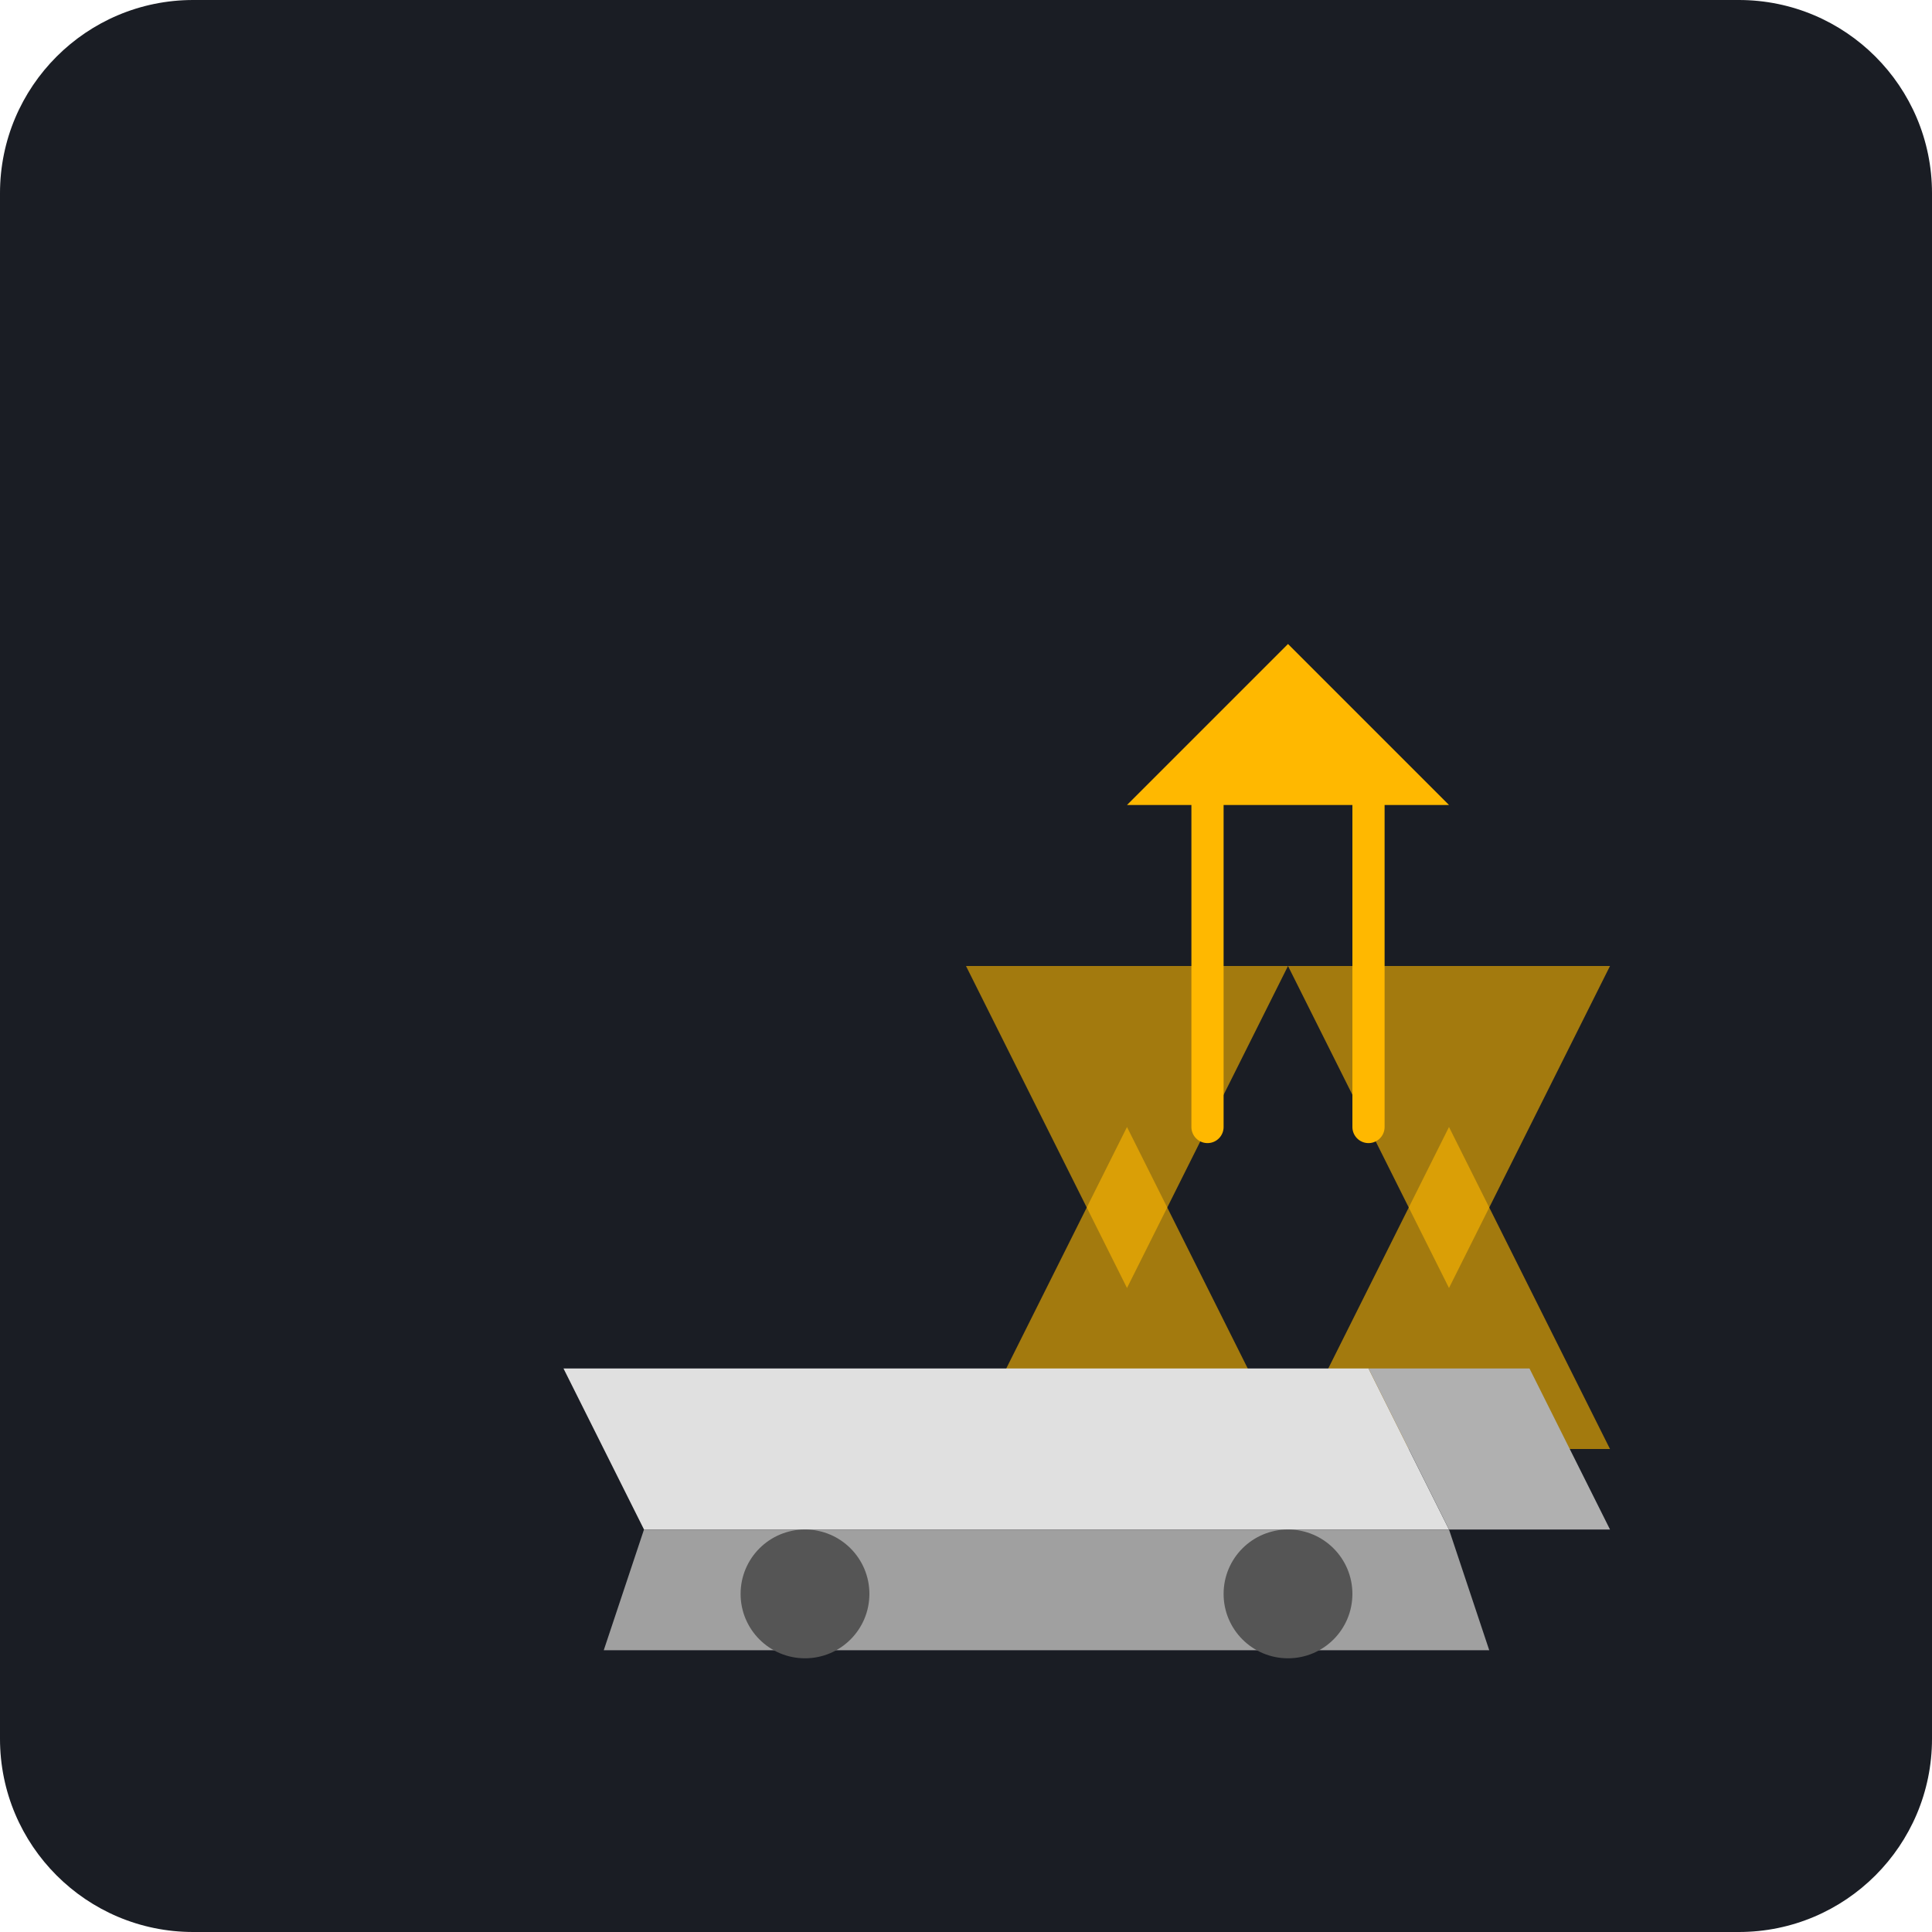
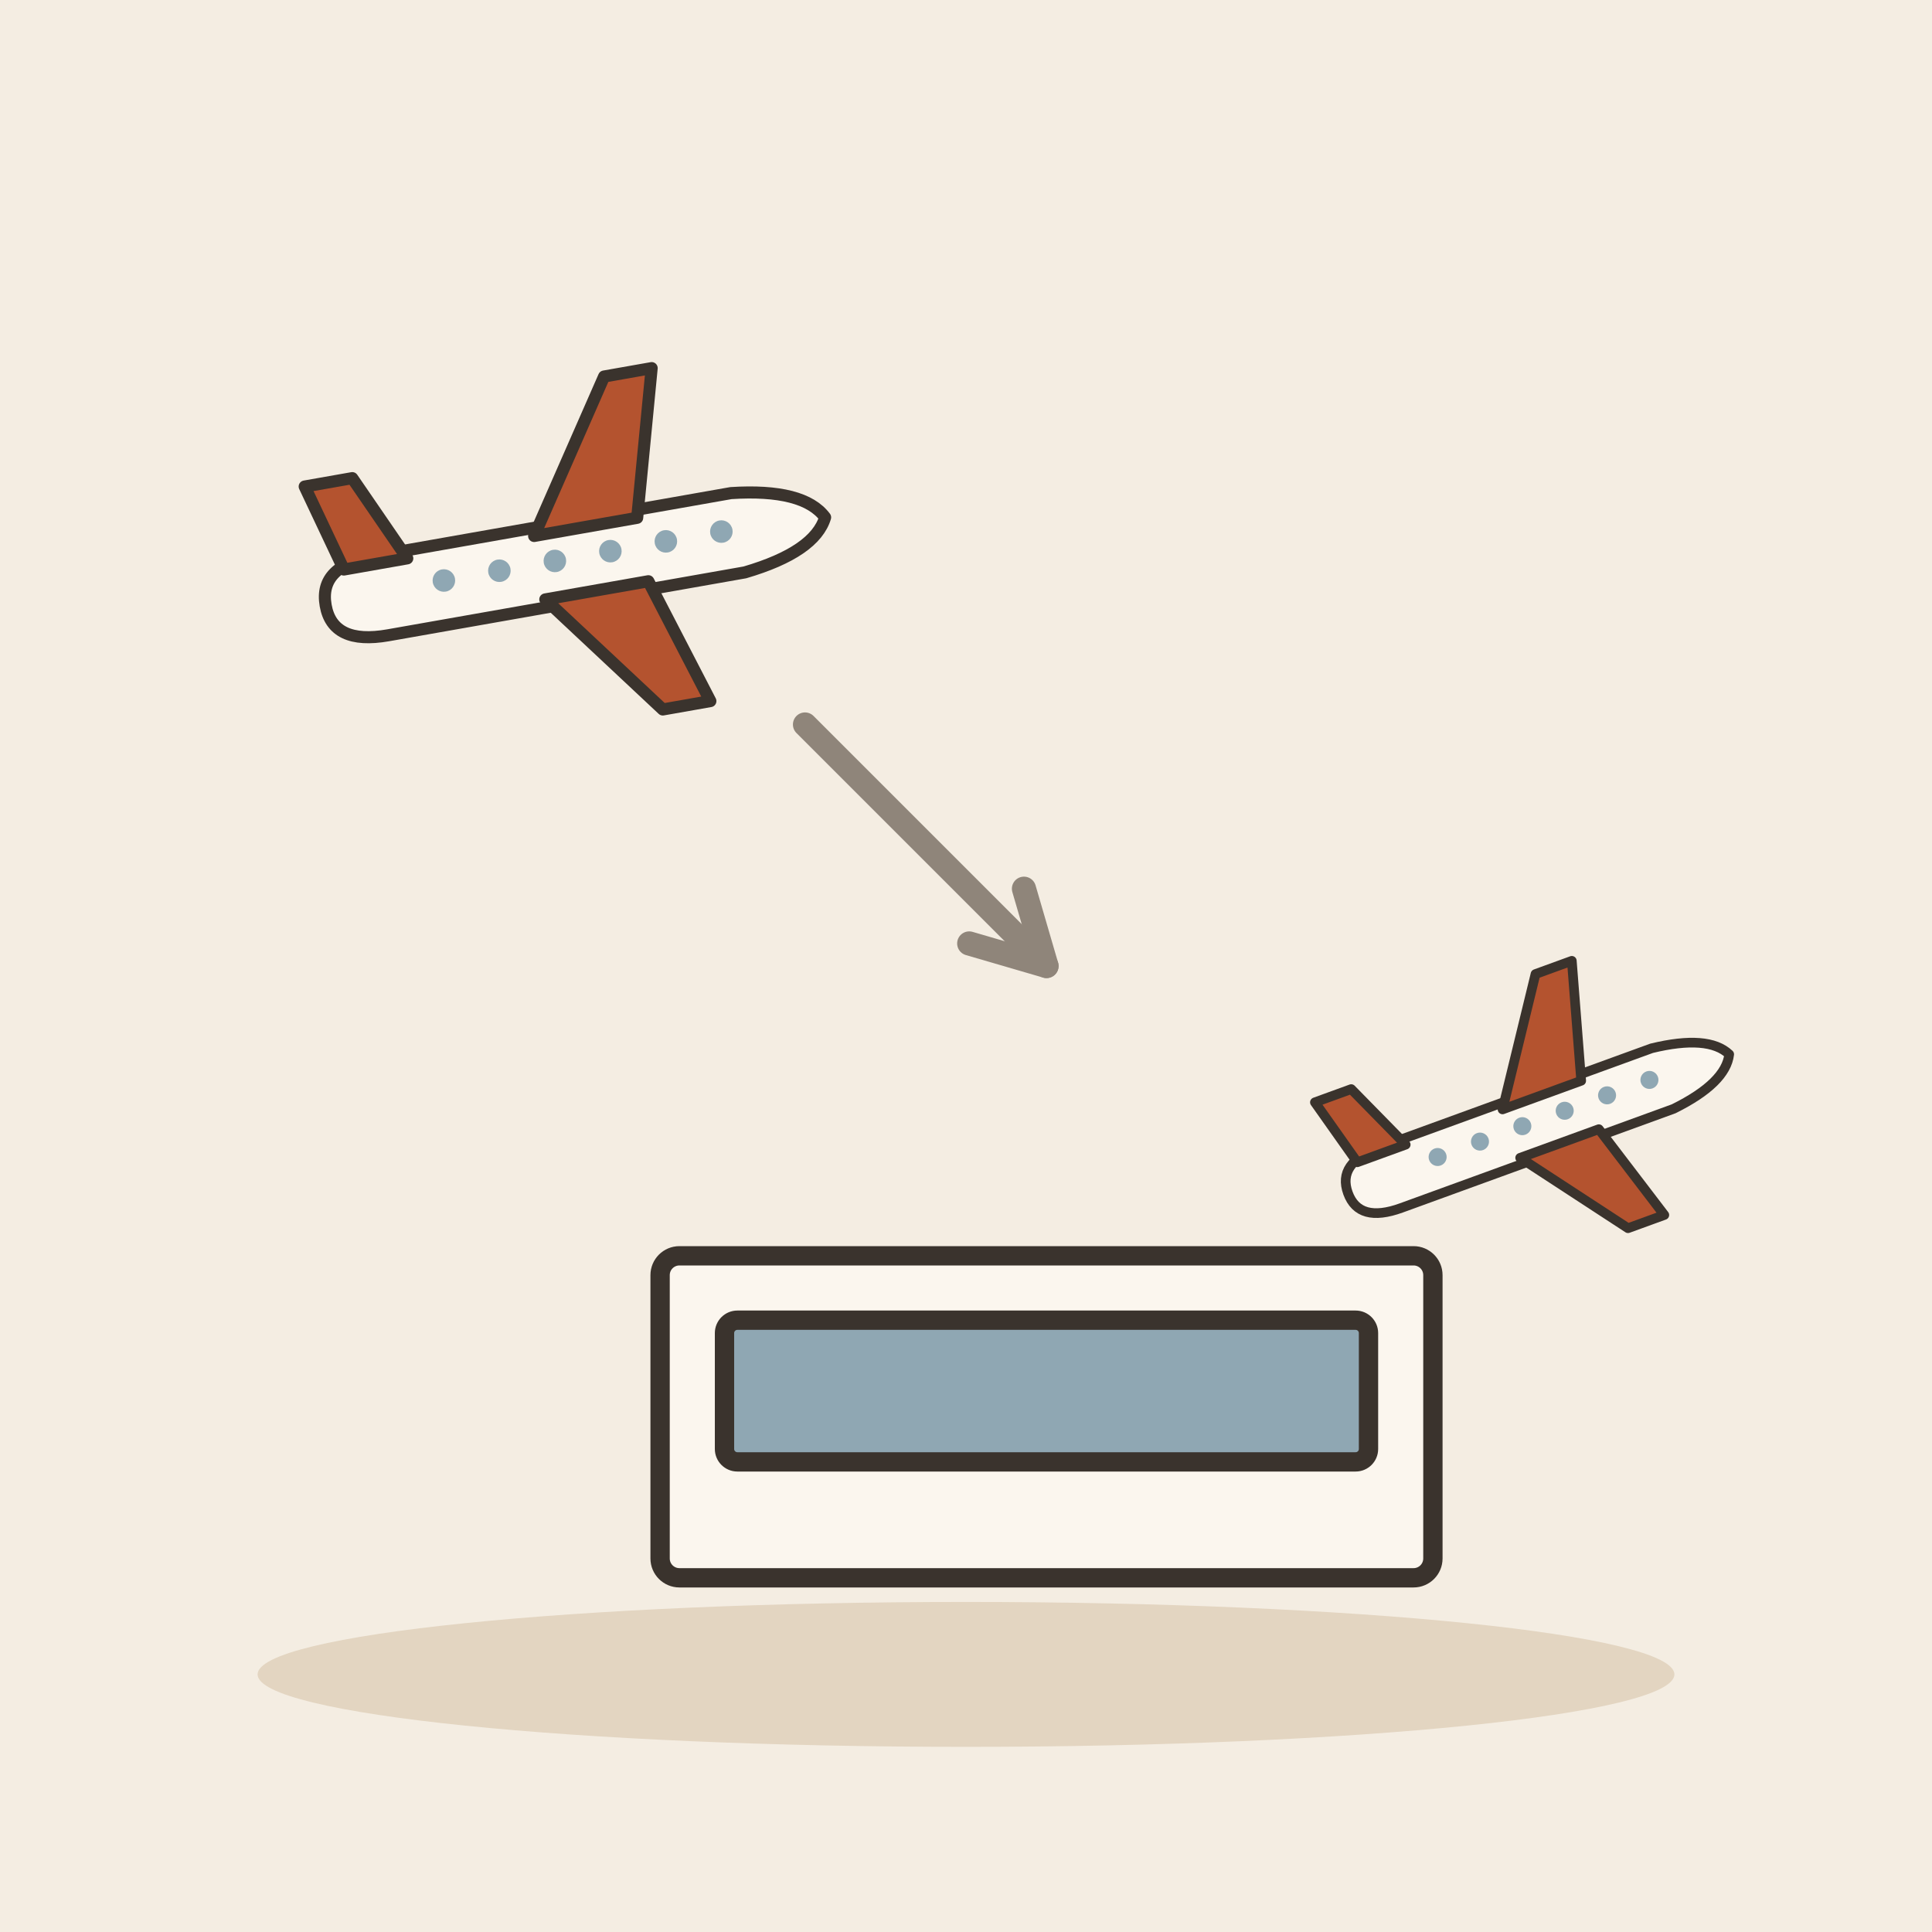
- <svg xmlns="http://www.w3.org/2000/svg" viewBox="0 0 240 240">
-   <rect width="240" height="240" rx="24" fill="#1A1D24" />
-   <g transform="translate(40, 60)">
-     <path d="M120 120 L160 120 L140 80 Z" fill="#FFB800" opacity="0.6" />
-     <path d="M80 120 L120 120 L100 80 Z" fill="#FFB800" opacity="0.6" />
-     <path d="M140 100 L160 60 L120 60 Z" fill="#FFB800" opacity="0.6" />
-     <path d="M100 100 L120 60 L80 60 Z" fill="#FFB800" opacity="0.6" />
-     <path d="M30 110 L130 110 L140 130 L40 130 Z" fill="#E0E0E0" />
-     <path d="M130 110 L150 110 L160 130 L140 130 Z" fill="#B0B0B0" />
-     <path d="M40 130 L140 130 L145 145 L35 145 Z" fill="#A0A0A0" />
-     <circle cx="60" cy="138" r="8" fill="#555" />
-     <circle cx="120" cy="138" r="8" fill="#555" />
-     <path d="M100 40 L120 20 L140 40 Z" fill="#FFB800" />
-     <path d="M110 40 L110 80" stroke="#FFB800" stroke-width="4" stroke-linecap="round" />
-     <path d="M130 40 L130 80" stroke="#FFB800" stroke-width="4" stroke-linecap="round" />
+ <svg xmlns="http://www.w3.org/2000/svg" viewBox="0 0 240 240" data-style="editorial">
+   <rect width="240" height="240" fill="#F4EDE2" />
+   <ellipse cx="120" cy="208" rx="88" ry="9" fill="#E3D5C1" />
+   <g transform="translate(70 70) rotate(-10) scale(0.5 0.5)">
+     <path d="M-60 0Q-60 -10 -46 -10L44 -10Q62 -8 66 0Q62 8 44 10L-46 10Q-60 10 -60 0Z" fill="#FBF6EE" stroke="#3A332D" stroke-width="3" stroke-linecap="round" stroke-linejoin="round" />
+     <path d="M-6 -8L18 -44L30 -44L20 -8Z" fill="#B4532F" stroke="#3A332D" stroke-width="3" stroke-linecap="round" stroke-linejoin="round" />
+     <path d="M-6 8L18 40L30 40L20 8Z" fill="#B4532F" stroke="#3A332D" stroke-width="3" stroke-linecap="round" stroke-linejoin="round" />
+     <path d="M-54 -8L-60 -30L-48 -30L-38 -8Z" fill="#B4532F" stroke="#3A332D" stroke-width="3" stroke-linecap="round" stroke-linejoin="round" />
+     <circle cx="-30" cy="-1" r="2.8" fill="#8FA7B3" />
+     <circle cx="-16" cy="-1" r="2.8" fill="#8FA7B3" />
+     <circle cx="-2" cy="-1" r="2.8" fill="#8FA7B3" />
+     <circle cx="12" cy="-1" r="2.8" fill="#8FA7B3" />
+     <circle cx="26" cy="-1" r="2.8" fill="#8FA7B3" />
+     <circle cx="40" cy="-1" r="2.8" fill="#8FA7B3" />
+   </g>
+   <path d="M100 90L130 120" stroke="#8F857A" stroke-width="3" stroke-linecap="round" fill="none" />
+   <path d="M120.4 117.2L130 120L127.2 110.4" fill="none" stroke="#8F857A" stroke-width="3" stroke-linecap="round" stroke-linejoin="round" />
+   <g transform="translate(130 196) scale(0.8 0.8)">
+     <rect x="-60" y="-50" width="120" height="50" rx="3" fill="#FBF6EE" stroke="#3A332D" stroke-width="3" stroke-linecap="round" stroke-linejoin="round" />
+     <rect x="-50" y="-40" width="100" height="22" rx="2" fill="#8FA7B3" stroke="#3A332D" stroke-width="3" stroke-linecap="round" stroke-linejoin="round" />
+   </g>
+   <g transform="translate(190 140) rotate(-20) scale(0.4 0.4)">
+     <path d="M-60 0Q-60 -10 -46 -10L44 -10Q62 -8 66 0Q62 8 44 10L-46 10Q-60 10 -60 0Z" fill="#FBF6EE" stroke="#3A332D" stroke-width="3" stroke-linecap="round" stroke-linejoin="round" />
+     <path d="M-6 -8L18 -44L30 -44L20 -8Z" fill="#B4532F" stroke="#3A332D" stroke-width="3" stroke-linecap="round" stroke-linejoin="round" />
+     <path d="M-6 8L18 40L30 40L20 8Z" fill="#B4532F" stroke="#3A332D" stroke-width="3" stroke-linecap="round" stroke-linejoin="round" />
+     <path d="M-54 -8L-60 -30L-48 -30L-38 -8Z" fill="#B4532F" stroke="#3A332D" stroke-width="3" stroke-linecap="round" stroke-linejoin="round" />
+     <circle cx="-30" cy="-1" r="2.8" fill="#8FA7B3" />
+     <circle cx="-16" cy="-1" r="2.8" fill="#8FA7B3" />
+     <circle cx="-2" cy="-1" r="2.8" fill="#8FA7B3" />
+     <circle cx="12" cy="-1" r="2.8" fill="#8FA7B3" />
+     <circle cx="26" cy="-1" r="2.8" fill="#8FA7B3" />
+     <circle cx="40" cy="-1" r="2.8" fill="#8FA7B3" />
  </g>
</svg>
